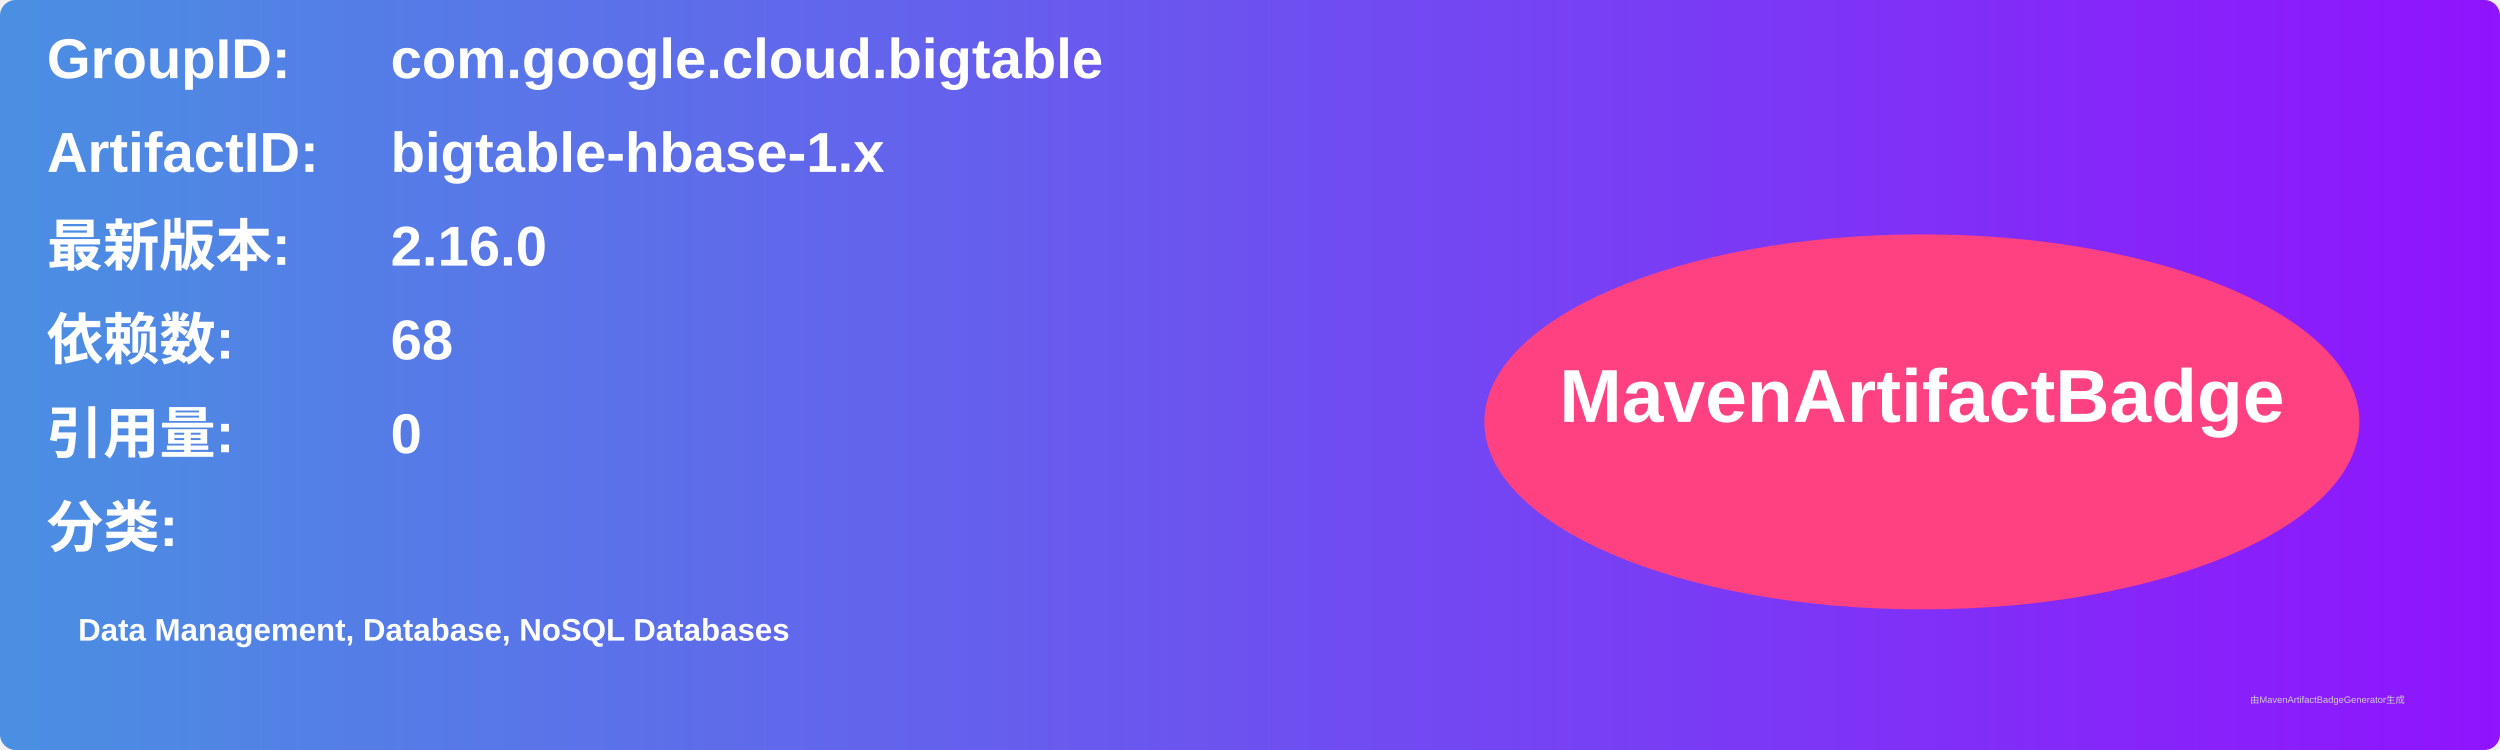
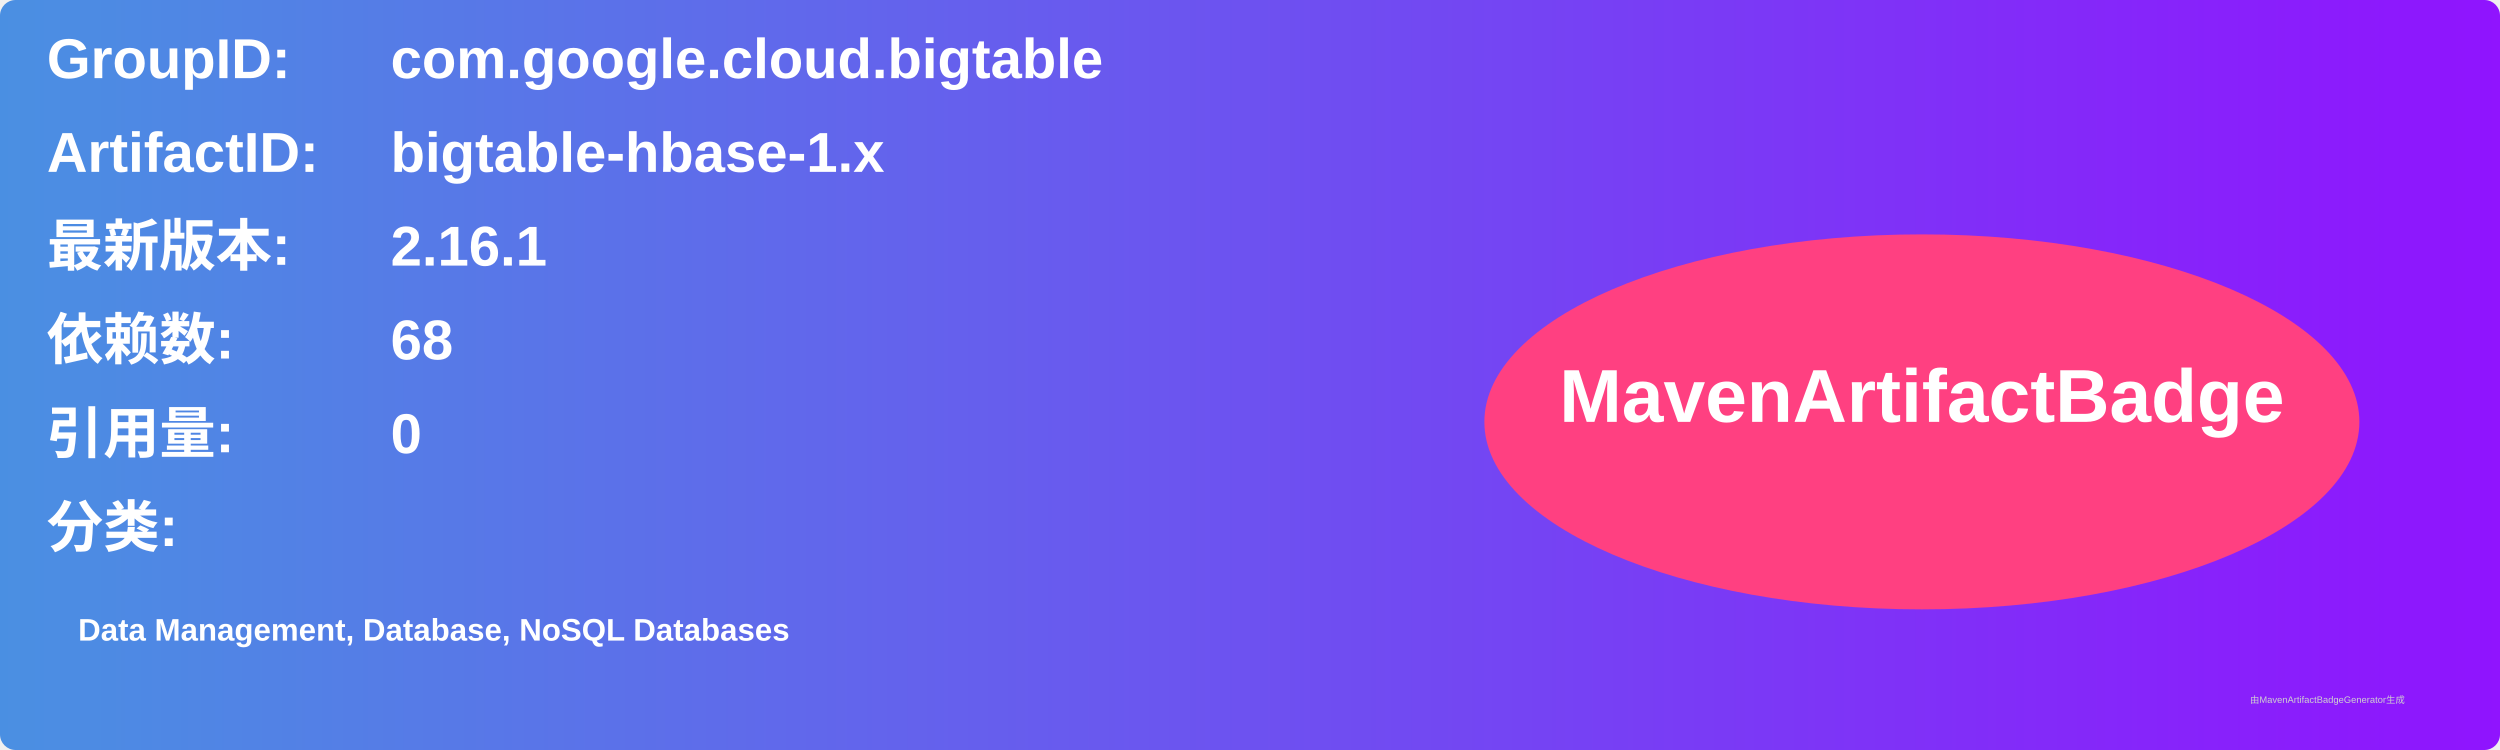
<svg xmlns="http://www.w3.org/2000/svg" width="800" height="240" viewBox="0 0 800 240">
  <linearGradient id="grad" x1="0%" y1="0%" x2="100%" y2="0%">
    <stop offset="0%" stop-color="#4a90e2" />
    <stop offset="100%" stop-color="#9013fe" />
  </linearGradient>
  <rect width="100%" height="100%" rx="5" ry="5" fill="url(#grad)" />
  <g transform="translate(15, 15)">
    <text x="0" y="10" font-family="Arial" font-size="18" fill="white" font-weight="bold" width="260">GroupID:</text>
    <text x="110" y="10" font-family="Arial" font-size="18" fill="white" font-weight="bold" width="460">com.google.cloud.bigtable</text>
    <text x="0" y="40" font-family="Arial" font-size="18" fill="white" font-weight="bold" width="260">ArtifactID:</text>
    <text x="110" y="40" font-family="Arial" font-size="18" fill="white" font-weight="bold" width="460">bigtable-hbase-1.x</text>
    <text x="0" y="70" font-family="Arial" font-size="18" fill="white" font-weight="bold">最新版本:</text>
    <text x="110" y="70" font-family="Arial" font-size="18" fill="white" font-weight="bold">
-       <tspan font-weight="bold">2.16.0</tspan>
+       <tspan font-weight="bold">2.16.1</tspan>
    </text>
    <text x="0" y="100" font-family="Arial" font-size="18" fill="white" font-weight="bold">依赖数: </text>
    <text x="110" y="100" font-family="Arial" font-size="18" fill="white">
      <tspan font-weight="bold">68</tspan>
    </text>
    <text x="0" y="130" font-family="Arial" font-size="18" fill="white" font-weight="bold">引用量: </text>
    <text x="110" y="130" font-family="Arial" font-size="18" fill="white">
      <tspan font-weight="bold">0</tspan>
    </text>
    <text x="0" y="160" font-family="Arial" font-size="18" fill="white" font-weight="bold">分类:</text>
    <text x="10" y="190" font-family="Arial" font-size="10" fill="white">
      <tspan font-weight="bold">Data Management, Database, NoSQL Databases</tspan>
    </text>
    <ellipse cx="600" cy="120" rx="140" ry="60" fill="#ff4081" />
    <text x="600" y="120" text-anchor="middle" font-family="Arial" font-size="24" fill="white" font-weight="bold">MavenArtifactBadge</text>
  </g>
  <text x="720" y="225" font-family="Arial" font-size="3" fill="#d0d0d0">由MavenArtifactBadgeGenerator生成</text>
</svg>
